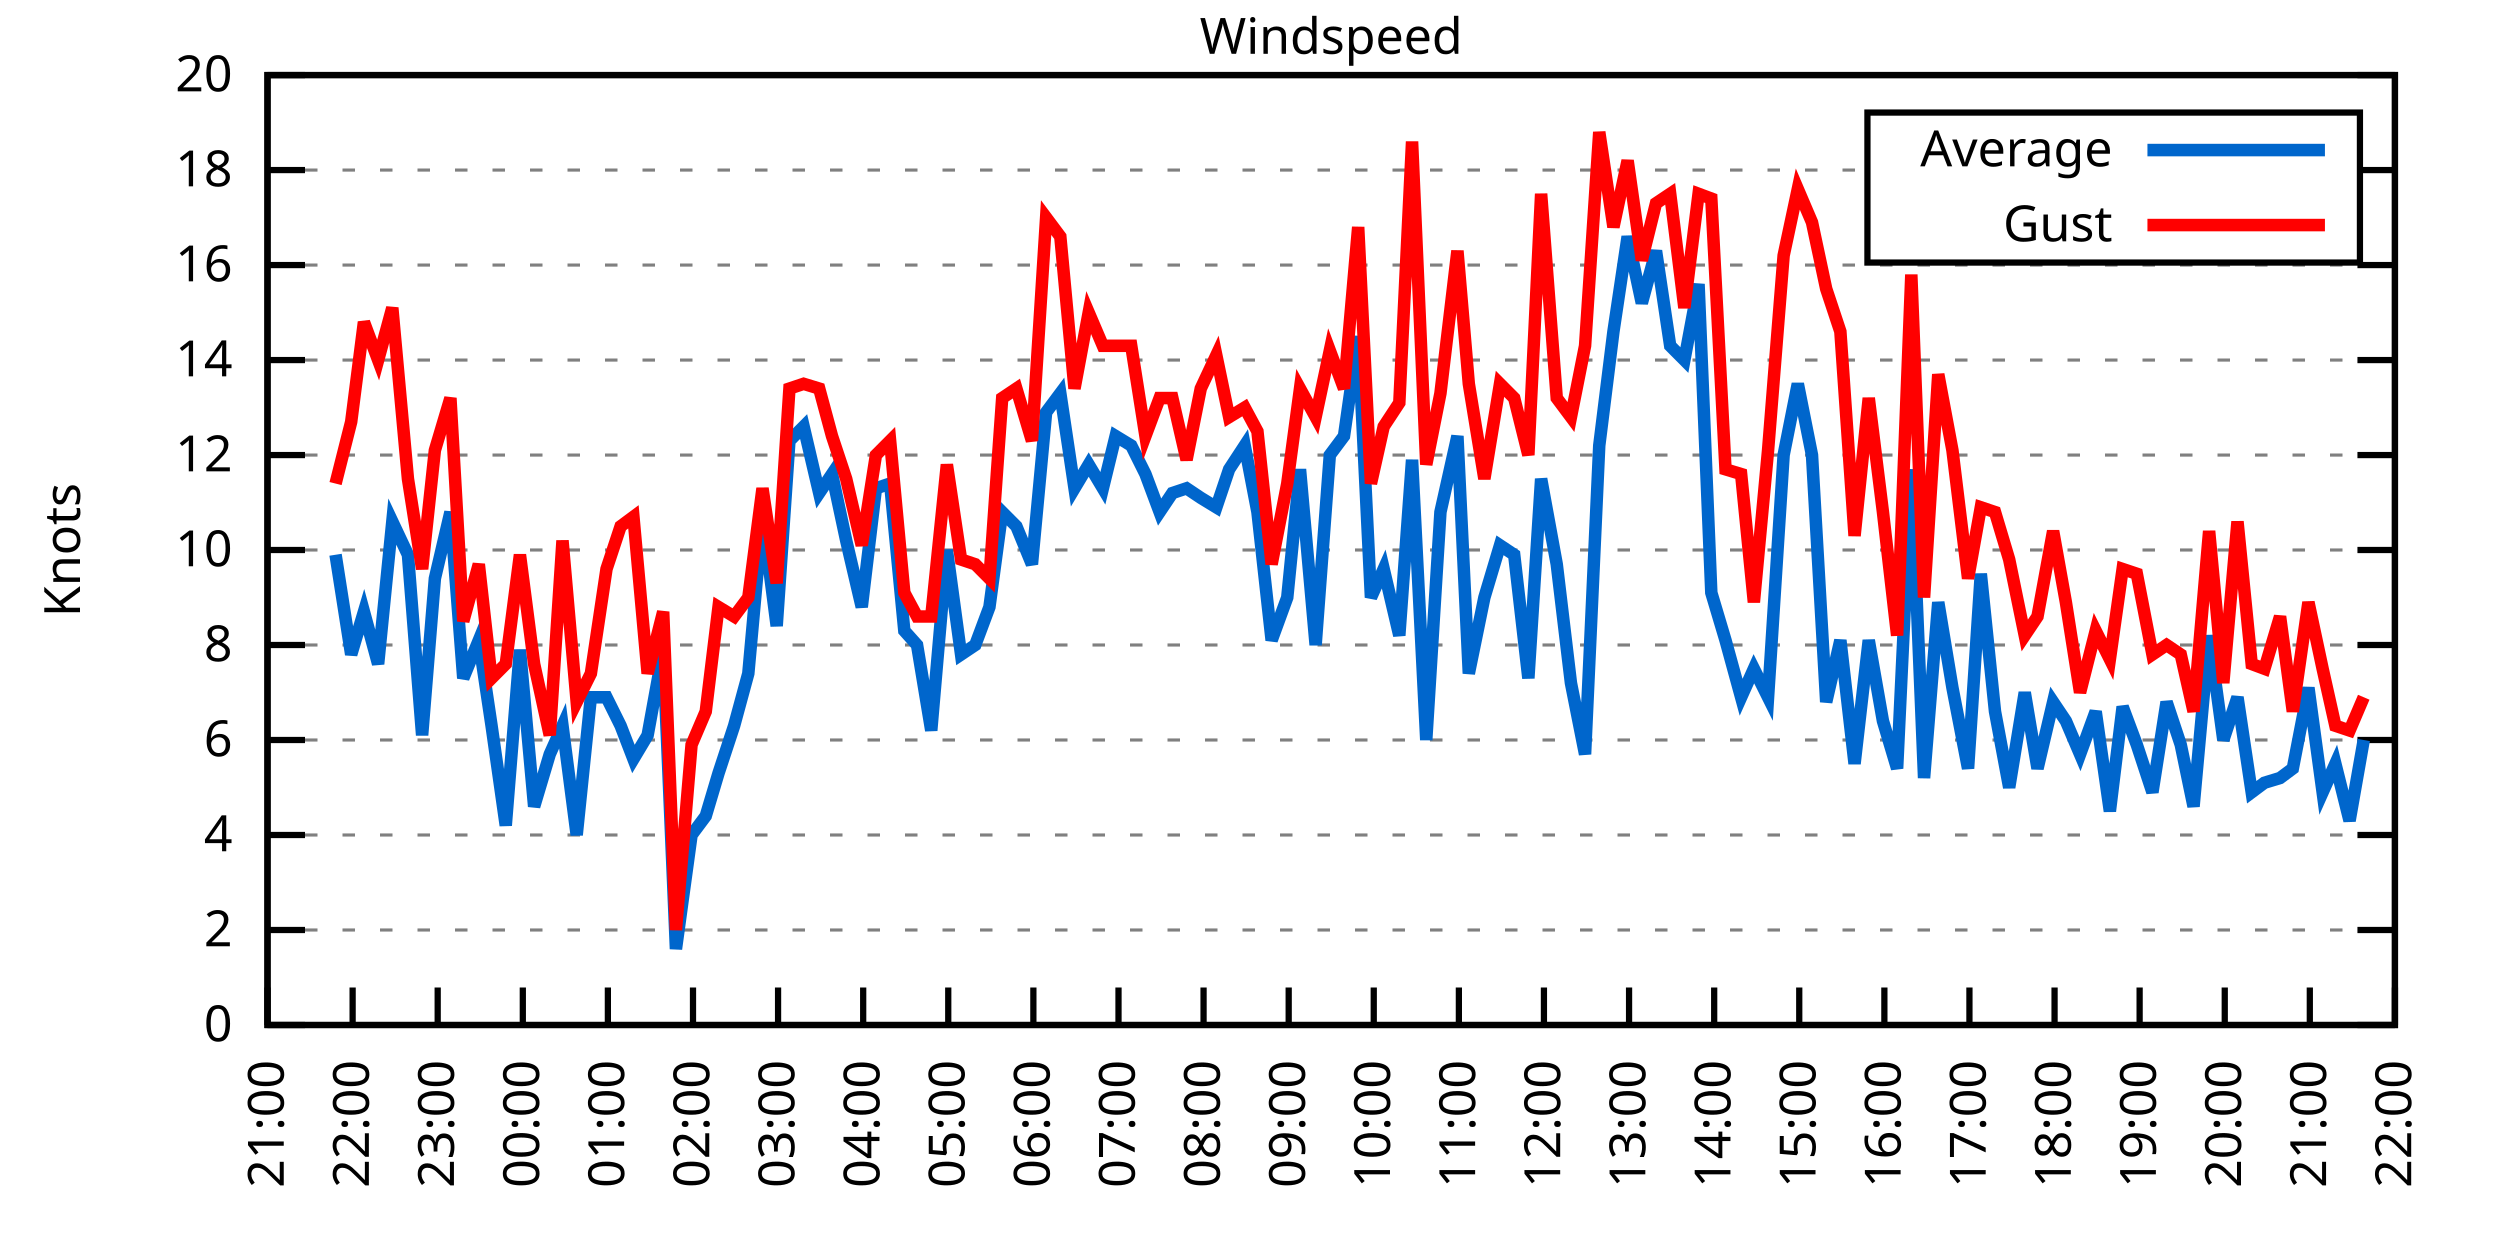
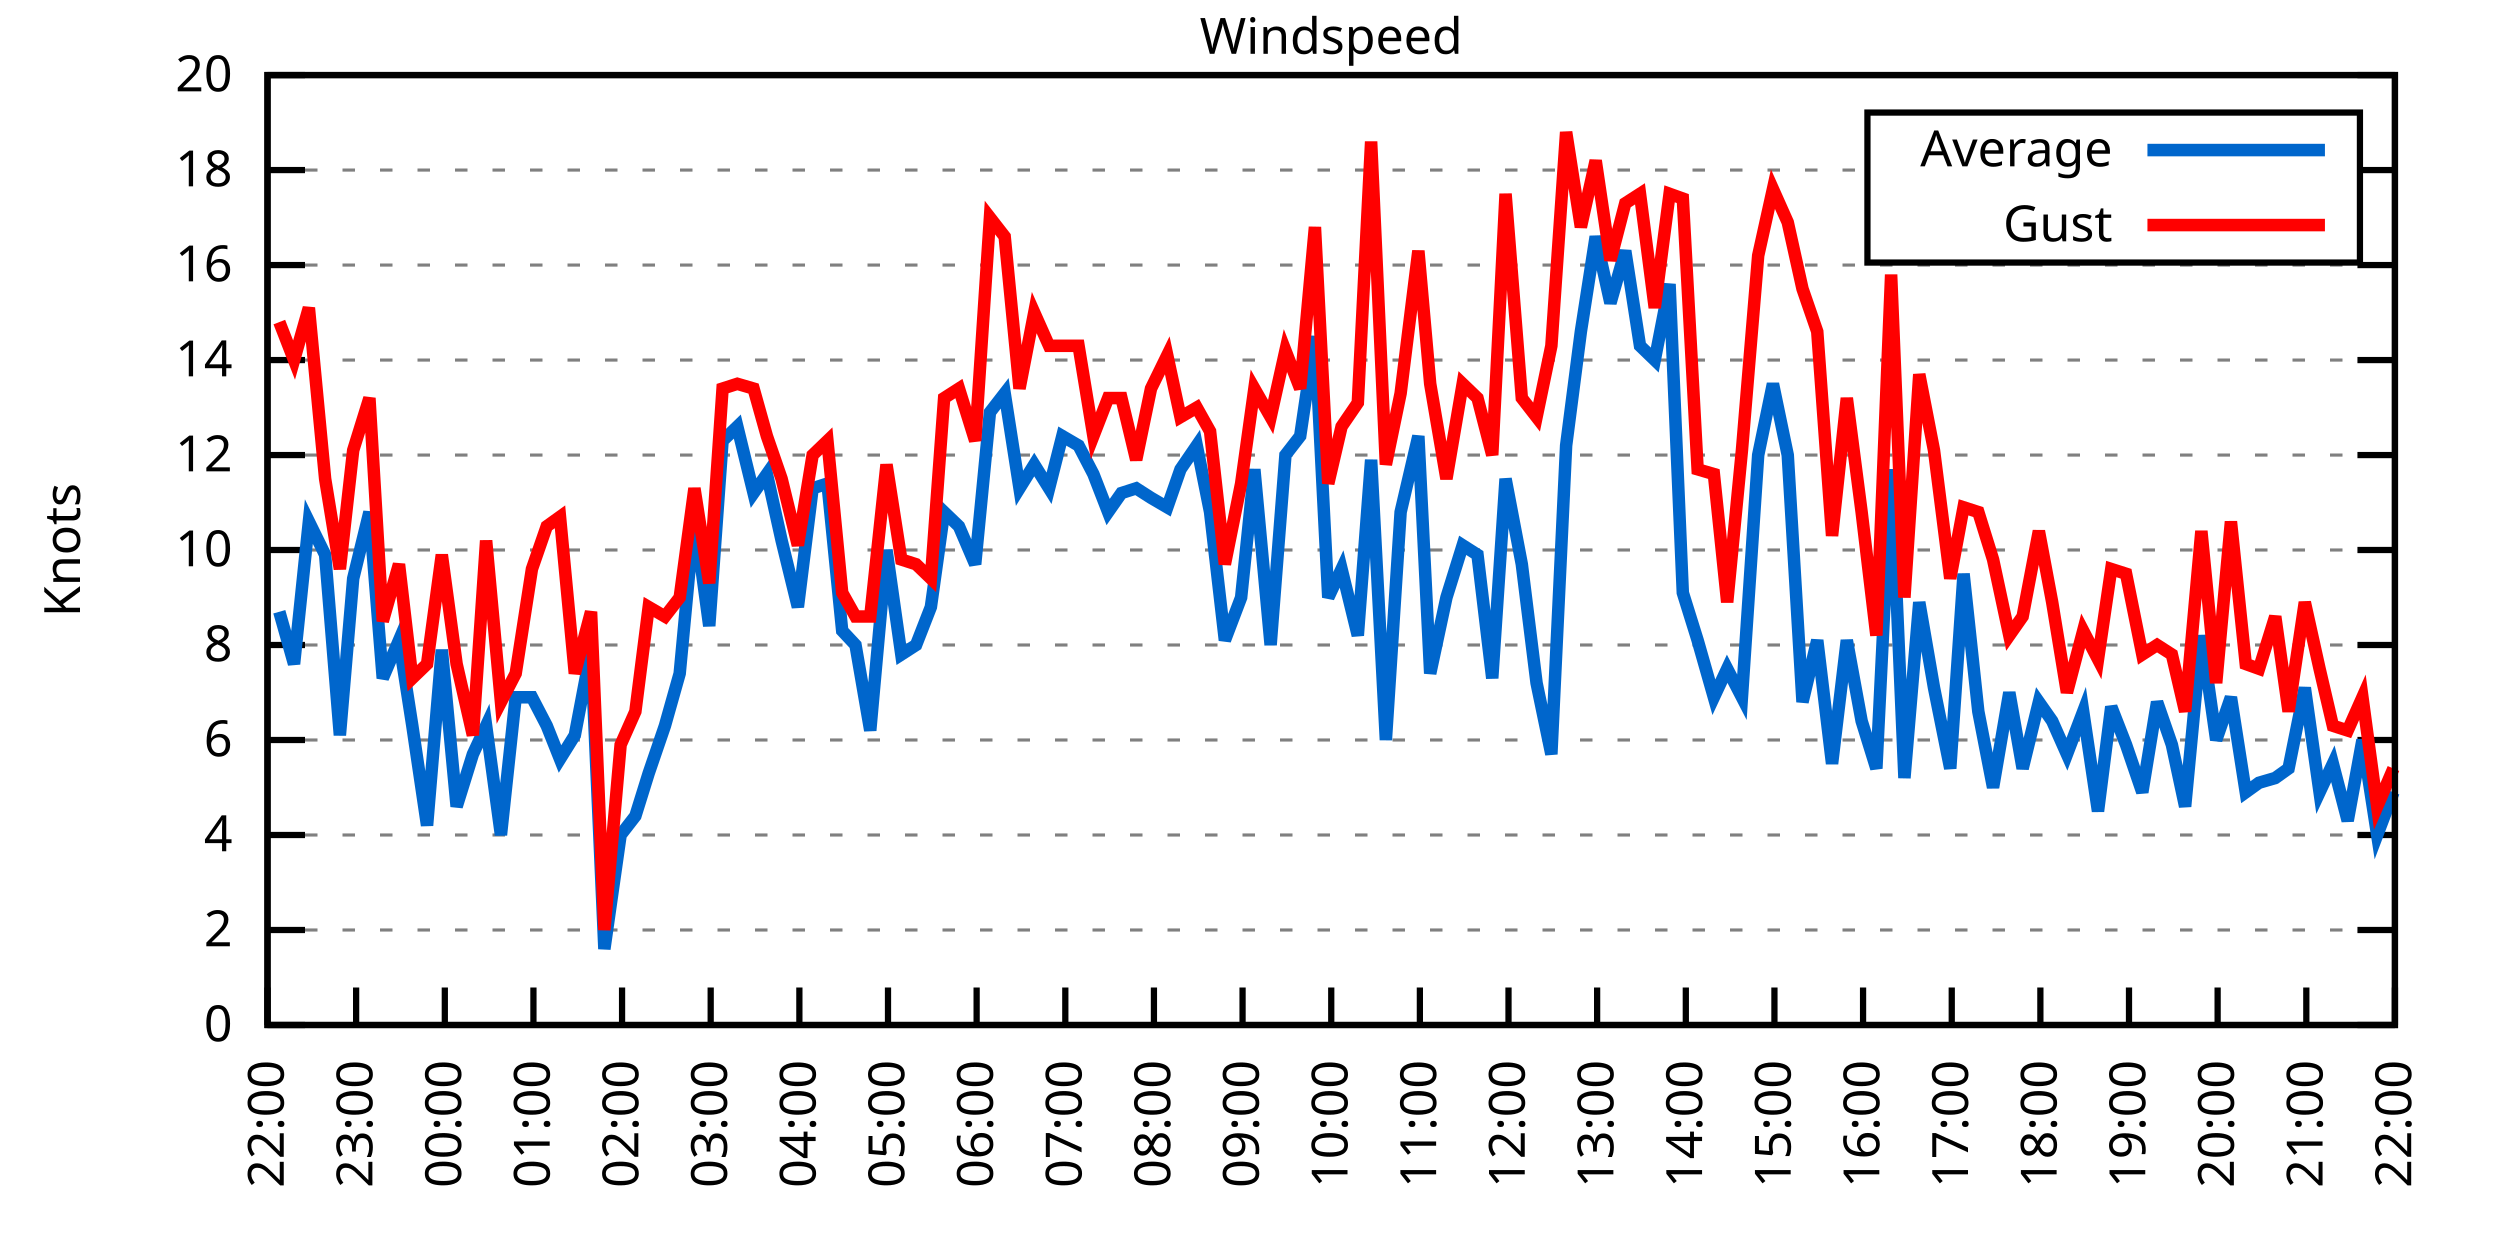
<svg xmlns="http://www.w3.org/2000/svg" xmlns:xlink="http://www.w3.org/1999/xlink" width="400" height="200" viewBox="0 0 400 200">
  <g id="gnuplot_canvas">
    <rect x="0" y="0" width="400" height="200" fill="none" />
    <defs>
      <circle id="gpDot" r="0.5" stroke-width="0.5" stroke="currentColor" />
      <path id="gpPt0" stroke-width="0.333" stroke="currentColor" d="M-1,0 h2 M0,-1 v2" />
      <path id="gpPt1" stroke-width="0.333" stroke="currentColor" d="M-1,-1 L1,1 M1,-1 L-1,1" />
      <path id="gpPt2" stroke-width="0.333" stroke="currentColor" d="M-1,0 L1,0 M0,-1 L0,1 M-1,-1 L1,1 M-1,1 L1,-1" />
      <rect id="gpPt3" stroke-width="0.333" stroke="currentColor" x="-1" y="-1" width="2" height="2" />
      <rect id="gpPt4" stroke-width="0.333" stroke="currentColor" fill="currentColor" x="-1" y="-1" width="2" height="2" />
      <circle id="gpPt5" stroke-width="0.333" stroke="currentColor" cx="0" cy="0" r="1" />
      <use xlink:href="#gpPt5" id="gpPt6" fill="currentColor" stroke="none" />
      <path id="gpPt7" stroke-width="0.333" stroke="currentColor" d="M0,-1.33 L-1.33,0.67 L1.33,0.67 z" />
      <use xlink:href="#gpPt7" id="gpPt8" fill="currentColor" stroke="none" />
      <use xlink:href="#gpPt7" id="gpPt9" stroke="currentColor" transform="rotate(180)" />
      <use xlink:href="#gpPt9" id="gpPt10" fill="currentColor" stroke="none" />
      <use xlink:href="#gpPt3" id="gpPt11" stroke="currentColor" transform="rotate(45)" />
      <use xlink:href="#gpPt11" id="gpPt12" fill="currentColor" stroke="none" />
      <path id="gpPt13" stroke-width="0.333" stroke="currentColor" d="M0,1.330 L1.265,0.411 L0.782,-1.067 L-0.782,-1.076 L-1.265,0.411 z" />
      <use xlink:href="#gpPt13" id="gpPt14" fill="currentColor" stroke="none" />
      <filter id="textbox" filterUnits="objectBoundingBox" x="0" y="0" height="1" width="1">
        <feFlood flood-color="white" flood-opacity="1" result="bgnd" />
        <feComposite in="SourceGraphic" in2="bgnd" operator="atop" />
      </filter>
      <filter id="greybox" filterUnits="objectBoundingBox" x="0" y="0" height="1" width="1">
        <feFlood flood-color="lightgrey" flood-opacity="1" result="grey" />
        <feComposite in="SourceGraphic" in2="grey" operator="atop" />
      </filter>
    </defs>
    <g fill="none" color="white" stroke="currentColor" stroke-width="1.00" stroke-linecap="butt" stroke-linejoin="miter">
</g>
    <g fill="none" color="black" stroke="currentColor" stroke-width="1.00" stroke-linecap="butt" stroke-linejoin="miter">
      <g stroke="none" shape-rendering="crispEdges">
        <polygon fill="rgb(255, 255, 255)" points="42.80,164.00 383.18,164.00 383.18,12.02 42.80,12.02 " />
      </g>
    </g>
    <g fill="none" color="black" stroke="currentColor" stroke-width="1.00" stroke-linecap="butt" stroke-linejoin="miter">
</g>
    <g fill="none" color="black" stroke="black" stroke-width="0.50" stroke-linecap="butt" stroke-linejoin="miter">
</g>
    <g fill="none" color="gray" stroke="currentColor" stroke-width="0.50" stroke-linecap="butt" stroke-linejoin="miter">
      <path stroke="gray" stroke-dasharray="2,4" class="gridline" d="M42.80,164.00 L383.19,164.00  " />
    </g>
    <g fill="none" color="gray" stroke="gray" stroke-width="1.00" stroke-linecap="butt" stroke-linejoin="miter">
</g>
    <g fill="none" color="black" stroke="currentColor" stroke-width="1.00" stroke-linecap="butt" stroke-linejoin="miter">
      <path stroke="black" d="M42.80,164.00 L48.80,164.00 M383.19,164.00 L377.19,164.00  " />
      <g transform="translate(37.20,166.60)" stroke="none" fill="black" font-family="Sans" font-size="8.00" text-anchor="end">
        <text>
          <tspan font-family="Sans"> 0</tspan>
        </text>
      </g>
    </g>
    <g fill="none" color="black" stroke="currentColor" stroke-width="1.00" stroke-linecap="butt" stroke-linejoin="miter">
</g>
    <g fill="none" color="black" stroke="black" stroke-width="0.50" stroke-linecap="butt" stroke-linejoin="miter">
</g>
    <g fill="none" color="gray" stroke="currentColor" stroke-width="0.50" stroke-linecap="butt" stroke-linejoin="miter">
      <path stroke="gray" stroke-dasharray="2,4" class="gridline" d="M42.80,148.80 L383.19,148.80  " />
    </g>
    <g fill="none" color="gray" stroke="gray" stroke-width="1.00" stroke-linecap="butt" stroke-linejoin="miter">
</g>
    <g fill="none" color="black" stroke="currentColor" stroke-width="1.00" stroke-linecap="butt" stroke-linejoin="miter">
      <path stroke="black" d="M42.80,148.80 L48.80,148.80 M383.19,148.80 L377.19,148.80  " />
      <g transform="translate(37.20,151.40)" stroke="none" fill="black" font-family="Sans" font-size="8.00" text-anchor="end">
        <text>
          <tspan font-family="Sans"> 2</tspan>
        </text>
      </g>
    </g>
    <g fill="none" color="black" stroke="currentColor" stroke-width="1.00" stroke-linecap="butt" stroke-linejoin="miter">
</g>
    <g fill="none" color="black" stroke="black" stroke-width="0.50" stroke-linecap="butt" stroke-linejoin="miter">
</g>
    <g fill="none" color="gray" stroke="currentColor" stroke-width="0.50" stroke-linecap="butt" stroke-linejoin="miter">
      <path stroke="gray" stroke-dasharray="2,4" class="gridline" d="M42.80,133.60 L383.19,133.60  " />
    </g>
    <g fill="none" color="gray" stroke="gray" stroke-width="1.00" stroke-linecap="butt" stroke-linejoin="miter">
</g>
    <g fill="none" color="black" stroke="currentColor" stroke-width="1.00" stroke-linecap="butt" stroke-linejoin="miter">
      <path stroke="black" d="M42.80,133.60 L48.80,133.60 M383.19,133.60 L377.19,133.60  " />
      <g transform="translate(37.20,136.20)" stroke="none" fill="black" font-family="Sans" font-size="8.00" text-anchor="end">
        <text>
          <tspan font-family="Sans"> 4</tspan>
        </text>
      </g>
    </g>
    <g fill="none" color="black" stroke="currentColor" stroke-width="1.00" stroke-linecap="butt" stroke-linejoin="miter">
</g>
    <g fill="none" color="black" stroke="black" stroke-width="0.50" stroke-linecap="butt" stroke-linejoin="miter">
</g>
    <g fill="none" color="gray" stroke="currentColor" stroke-width="0.50" stroke-linecap="butt" stroke-linejoin="miter">
      <path stroke="gray" stroke-dasharray="2,4" class="gridline" d="M42.80,118.40 L383.19,118.40  " />
    </g>
    <g fill="none" color="gray" stroke="gray" stroke-width="1.00" stroke-linecap="butt" stroke-linejoin="miter">
</g>
    <g fill="none" color="black" stroke="currentColor" stroke-width="1.00" stroke-linecap="butt" stroke-linejoin="miter">
      <path stroke="black" d="M42.80,118.40 L48.80,118.40 M383.19,118.40 L377.19,118.40  " />
      <g transform="translate(37.20,121.00)" stroke="none" fill="black" font-family="Sans" font-size="8.00" text-anchor="end">
        <text>
          <tspan font-family="Sans"> 6</tspan>
        </text>
      </g>
    </g>
    <g fill="none" color="black" stroke="currentColor" stroke-width="1.00" stroke-linecap="butt" stroke-linejoin="miter">
</g>
    <g fill="none" color="black" stroke="black" stroke-width="0.50" stroke-linecap="butt" stroke-linejoin="miter">
</g>
    <g fill="none" color="gray" stroke="currentColor" stroke-width="0.50" stroke-linecap="butt" stroke-linejoin="miter">
      <path stroke="gray" stroke-dasharray="2,4" class="gridline" d="M42.80,103.20 L383.19,103.20  " />
    </g>
    <g fill="none" color="gray" stroke="gray" stroke-width="1.00" stroke-linecap="butt" stroke-linejoin="miter">
</g>
    <g fill="none" color="black" stroke="currentColor" stroke-width="1.00" stroke-linecap="butt" stroke-linejoin="miter">
      <path stroke="black" d="M42.80,103.20 L48.80,103.20 M383.19,103.20 L377.19,103.20  " />
      <g transform="translate(37.20,105.80)" stroke="none" fill="black" font-family="Sans" font-size="8.00" text-anchor="end">
        <text>
          <tspan font-family="Sans"> 8</tspan>
        </text>
      </g>
    </g>
    <g fill="none" color="black" stroke="currentColor" stroke-width="1.00" stroke-linecap="butt" stroke-linejoin="miter">
</g>
    <g fill="none" color="black" stroke="black" stroke-width="0.50" stroke-linecap="butt" stroke-linejoin="miter">
</g>
    <g fill="none" color="gray" stroke="currentColor" stroke-width="0.50" stroke-linecap="butt" stroke-linejoin="miter">
      <path stroke="gray" stroke-dasharray="2,4" class="gridline" d="M42.80,88.00 L383.19,88.00  " />
    </g>
    <g fill="none" color="gray" stroke="gray" stroke-width="1.00" stroke-linecap="butt" stroke-linejoin="miter">
</g>
    <g fill="none" color="black" stroke="currentColor" stroke-width="1.00" stroke-linecap="butt" stroke-linejoin="miter">
      <path stroke="black" d="M42.80,88.00 L48.80,88.00 M383.19,88.00 L377.19,88.00  " />
      <g transform="translate(37.20,90.60)" stroke="none" fill="black" font-family="Sans" font-size="8.00" text-anchor="end">
        <text>
          <tspan font-family="Sans"> 10</tspan>
        </text>
      </g>
    </g>
    <g fill="none" color="black" stroke="currentColor" stroke-width="1.00" stroke-linecap="butt" stroke-linejoin="miter">
</g>
    <g fill="none" color="black" stroke="black" stroke-width="0.50" stroke-linecap="butt" stroke-linejoin="miter">
</g>
    <g fill="none" color="gray" stroke="currentColor" stroke-width="0.50" stroke-linecap="butt" stroke-linejoin="miter">
      <path stroke="gray" stroke-dasharray="2,4" class="gridline" d="M42.80,72.81 L383.19,72.81  " />
    </g>
    <g fill="none" color="gray" stroke="gray" stroke-width="1.00" stroke-linecap="butt" stroke-linejoin="miter">
</g>
    <g fill="none" color="black" stroke="currentColor" stroke-width="1.00" stroke-linecap="butt" stroke-linejoin="miter">
      <path stroke="black" d="M42.80,72.81 L48.80,72.81 M383.19,72.81 L377.19,72.81  " />
      <g transform="translate(37.20,75.41)" stroke="none" fill="black" font-family="Sans" font-size="8.00" text-anchor="end">
        <text>
          <tspan font-family="Sans"> 12</tspan>
        </text>
      </g>
    </g>
    <g fill="none" color="black" stroke="currentColor" stroke-width="1.00" stroke-linecap="butt" stroke-linejoin="miter">
</g>
    <g fill="none" color="black" stroke="black" stroke-width="0.50" stroke-linecap="butt" stroke-linejoin="miter">
</g>
    <g fill="none" color="gray" stroke="currentColor" stroke-width="0.50" stroke-linecap="butt" stroke-linejoin="miter">
      <path stroke="gray" stroke-dasharray="2,4" class="gridline" d="M42.80,57.61 L383.19,57.61  " />
    </g>
    <g fill="none" color="gray" stroke="gray" stroke-width="1.00" stroke-linecap="butt" stroke-linejoin="miter">
</g>
    <g fill="none" color="black" stroke="currentColor" stroke-width="1.00" stroke-linecap="butt" stroke-linejoin="miter">
      <path stroke="black" d="M42.80,57.61 L48.80,57.61 M383.19,57.61 L377.19,57.61  " />
      <g transform="translate(37.20,60.21)" stroke="none" fill="black" font-family="Sans" font-size="8.00" text-anchor="end">
        <text>
          <tspan font-family="Sans"> 14</tspan>
        </text>
      </g>
    </g>
    <g fill="none" color="black" stroke="currentColor" stroke-width="1.00" stroke-linecap="butt" stroke-linejoin="miter">
</g>
    <g fill="none" color="black" stroke="black" stroke-width="0.50" stroke-linecap="butt" stroke-linejoin="miter">
</g>
    <g fill="none" color="gray" stroke="currentColor" stroke-width="0.50" stroke-linecap="butt" stroke-linejoin="miter">
      <path stroke="gray" stroke-dasharray="2,4" class="gridline" d="M42.80,42.41 L383.19,42.41  " />
    </g>
    <g fill="none" color="gray" stroke="gray" stroke-width="1.00" stroke-linecap="butt" stroke-linejoin="miter">
</g>
    <g fill="none" color="black" stroke="currentColor" stroke-width="1.00" stroke-linecap="butt" stroke-linejoin="miter">
      <path stroke="black" d="M42.80,42.41 L48.80,42.41 M383.19,42.41 L377.19,42.41  " />
      <g transform="translate(37.20,45.01)" stroke="none" fill="black" font-family="Sans" font-size="8.00" text-anchor="end">
        <text>
          <tspan font-family="Sans"> 16</tspan>
        </text>
      </g>
    </g>
    <g fill="none" color="black" stroke="currentColor" stroke-width="1.00" stroke-linecap="butt" stroke-linejoin="miter">
</g>
    <g fill="none" color="black" stroke="black" stroke-width="0.50" stroke-linecap="butt" stroke-linejoin="miter">
</g>
    <g fill="none" color="gray" stroke="currentColor" stroke-width="0.50" stroke-linecap="butt" stroke-linejoin="miter">
      <path stroke="gray" stroke-dasharray="2,4" class="gridline" d="M42.80,27.21 L298.79,27.21 M377.59,27.21 L383.19,27.21  " />
    </g>
    <g fill="none" color="gray" stroke="gray" stroke-width="1.00" stroke-linecap="butt" stroke-linejoin="miter">
</g>
    <g fill="none" color="black" stroke="currentColor" stroke-width="1.00" stroke-linecap="butt" stroke-linejoin="miter">
      <path stroke="black" d="M42.80,27.21 L48.80,27.21 M383.19,27.21 L377.19,27.21  " />
      <g transform="translate(37.20,29.81)" stroke="none" fill="black" font-family="Sans" font-size="8.00" text-anchor="end">
        <text>
          <tspan font-family="Sans"> 18</tspan>
        </text>
      </g>
    </g>
    <g fill="none" color="black" stroke="currentColor" stroke-width="1.00" stroke-linecap="butt" stroke-linejoin="miter">
</g>
    <g fill="none" color="black" stroke="black" stroke-width="0.50" stroke-linecap="butt" stroke-linejoin="miter">
</g>
    <g fill="none" color="gray" stroke="currentColor" stroke-width="0.50" stroke-linecap="butt" stroke-linejoin="miter">
      <path stroke="gray" stroke-dasharray="2,4" class="gridline" d="M42.80,12.01 L383.19,12.01  " />
    </g>
    <g fill="none" color="gray" stroke="gray" stroke-width="1.00" stroke-linecap="butt" stroke-linejoin="miter">
</g>
    <g fill="none" color="black" stroke="currentColor" stroke-width="1.00" stroke-linecap="butt" stroke-linejoin="miter">
      <path stroke="black" d="M42.80,12.01 L48.80,12.01 M383.19,12.01 L377.19,12.01  " />
      <g transform="translate(37.20,14.61)" stroke="none" fill="black" font-family="Sans" font-size="8.00" text-anchor="end">
        <text>
          <tspan font-family="Sans"> 20</tspan>
        </text>
      </g>
    </g>
    <g fill="none" color="black" stroke="currentColor" stroke-width="1.00" stroke-linecap="butt" stroke-linejoin="miter">
      <path stroke="black" d="M42.80,164.00 L42.80,158.00  " />
      <g transform="translate(45.40,169.60) rotate(270.00)" stroke="none" fill="black" font-family="Sans" font-size="8.00" text-anchor="end">
        <text>
-           <tspan font-family="Sans">21:00</tspan>
-         </text>
-       </g>
-     </g>
-     <g fill="none" color="black" stroke="currentColor" stroke-width="1.00" stroke-linecap="butt" stroke-linejoin="miter">
-       <path stroke="black" d="M56.42,164.00 L56.42,158.00  " />
-       <g transform="translate(59.02,169.60) rotate(270.00)" stroke="none" fill="black" font-family="Sans" font-size="8.00" text-anchor="end">
-         <text>
          <tspan font-family="Sans">22:00</tspan>
        </text>
      </g>
    </g>
    <g fill="none" color="black" stroke="currentColor" stroke-width="1.00" stroke-linecap="butt" stroke-linejoin="miter">
-       <path stroke="black" d="M70.03,164.00 L70.03,158.00  " />
-       <g transform="translate(72.63,169.60) rotate(270.00)" stroke="none" fill="black" font-family="Sans" font-size="8.00" text-anchor="end">
+       <path stroke="black" d="M56.98,164.00 L56.98,158.00  " />
+       <g transform="translate(59.58,169.60) rotate(270.00)" stroke="none" fill="black" font-family="Sans" font-size="8.00" text-anchor="end">
        <text>
          <tspan font-family="Sans">23:00</tspan>
        </text>
      </g>
    </g>
    <g fill="none" color="black" stroke="currentColor" stroke-width="1.00" stroke-linecap="butt" stroke-linejoin="miter">
-       <path stroke="black" d="M83.65,164.00 L83.65,158.00  " />
-       <g transform="translate(86.25,169.60) rotate(270.00)" stroke="none" fill="black" font-family="Sans" font-size="8.00" text-anchor="end">
+       <path stroke="black" d="M71.17,164.00 L71.17,158.00  " />
+       <g transform="translate(73.77,169.60) rotate(270.00)" stroke="none" fill="black" font-family="Sans" font-size="8.00" text-anchor="end">
        <text>
          <tspan font-family="Sans">00:00</tspan>
        </text>
      </g>
    </g>
    <g fill="none" color="black" stroke="currentColor" stroke-width="1.00" stroke-linecap="butt" stroke-linejoin="miter">
-       <path stroke="black" d="M97.26,164.00 L97.26,158.00  " />
-       <g transform="translate(99.86,169.60) rotate(270.00)" stroke="none" fill="black" font-family="Sans" font-size="8.00" text-anchor="end">
+       <path stroke="black" d="M85.35,164.00 L85.35,158.00  " />
+       <g transform="translate(87.95,169.60) rotate(270.00)" stroke="none" fill="black" font-family="Sans" font-size="8.00" text-anchor="end">
        <text>
          <tspan font-family="Sans">01:00</tspan>
        </text>
      </g>
    </g>
    <g fill="none" color="black" stroke="currentColor" stroke-width="1.00" stroke-linecap="butt" stroke-linejoin="miter">
-       <path stroke="black" d="M110.88,164.00 L110.88,158.00  " />
-       <g transform="translate(113.48,169.60) rotate(270.00)" stroke="none" fill="black" font-family="Sans" font-size="8.00" text-anchor="end">
+       <path stroke="black" d="M99.53,164.00 L99.53,158.00  " />
+       <g transform="translate(102.13,169.60) rotate(270.00)" stroke="none" fill="black" font-family="Sans" font-size="8.00" text-anchor="end">
        <text>
          <tspan font-family="Sans">02:00</tspan>
        </text>
      </g>
    </g>
    <g fill="none" color="black" stroke="currentColor" stroke-width="1.00" stroke-linecap="butt" stroke-linejoin="miter">
-       <path stroke="black" d="M124.49,164.00 L124.49,158.00  " />
-       <g transform="translate(127.09,169.60) rotate(270.00)" stroke="none" fill="black" font-family="Sans" font-size="8.00" text-anchor="end">
+       <path stroke="black" d="M113.71,164.00 L113.71,158.00  " />
+       <g transform="translate(116.31,169.60) rotate(270.00)" stroke="none" fill="black" font-family="Sans" font-size="8.00" text-anchor="end">
        <text>
          <tspan font-family="Sans">03:00</tspan>
        </text>
      </g>
    </g>
    <g fill="none" color="black" stroke="currentColor" stroke-width="1.00" stroke-linecap="butt" stroke-linejoin="miter">
-       <path stroke="black" d="M138.11,164.00 L138.11,158.00  " />
-       <g transform="translate(140.71,169.60) rotate(270.00)" stroke="none" fill="black" font-family="Sans" font-size="8.00" text-anchor="end">
+       <path stroke="black" d="M127.90,164.00 L127.90,158.00  " />
+       <g transform="translate(130.50,169.60) rotate(270.00)" stroke="none" fill="black" font-family="Sans" font-size="8.00" text-anchor="end">
        <text>
          <tspan font-family="Sans">04:00</tspan>
        </text>
      </g>
    </g>
    <g fill="none" color="black" stroke="currentColor" stroke-width="1.00" stroke-linecap="butt" stroke-linejoin="miter">
-       <path stroke="black" d="M151.72,164.00 L151.72,158.00  " />
-       <g transform="translate(154.32,169.60) rotate(270.00)" stroke="none" fill="black" font-family="Sans" font-size="8.00" text-anchor="end">
+       <path stroke="black" d="M142.08,164.00 L142.08,158.00  " />
+       <g transform="translate(144.68,169.60) rotate(270.00)" stroke="none" fill="black" font-family="Sans" font-size="8.00" text-anchor="end">
        <text>
          <tspan font-family="Sans">05:00</tspan>
        </text>
      </g>
    </g>
    <g fill="none" color="black" stroke="currentColor" stroke-width="1.00" stroke-linecap="butt" stroke-linejoin="miter">
-       <path stroke="black" d="M165.34,164.00 L165.34,158.00  " />
-       <g transform="translate(167.94,169.60) rotate(270.00)" stroke="none" fill="black" font-family="Sans" font-size="8.00" text-anchor="end">
+       <path stroke="black" d="M156.26,164.00 L156.26,158.00  " />
+       <g transform="translate(158.86,169.60) rotate(270.00)" stroke="none" fill="black" font-family="Sans" font-size="8.00" text-anchor="end">
        <text>
          <tspan font-family="Sans">06:00</tspan>
        </text>
      </g>
    </g>
    <g fill="none" color="black" stroke="currentColor" stroke-width="1.00" stroke-linecap="butt" stroke-linejoin="miter">
-       <path stroke="black" d="M178.96,164.00 L178.96,158.00  " />
-       <g transform="translate(181.56,169.60) rotate(270.00)" stroke="none" fill="black" font-family="Sans" font-size="8.00" text-anchor="end">
+       <path stroke="black" d="M170.45,164.00 L170.45,158.00  " />
+       <g transform="translate(173.05,169.60) rotate(270.00)" stroke="none" fill="black" font-family="Sans" font-size="8.00" text-anchor="end">
        <text>
          <tspan font-family="Sans">07:00</tspan>
        </text>
      </g>
    </g>
    <g fill="none" color="black" stroke="currentColor" stroke-width="1.00" stroke-linecap="butt" stroke-linejoin="miter">
-       <path stroke="black" d="M192.57,164.00 L192.57,158.00  " />
-       <g transform="translate(195.17,169.60) rotate(270.00)" stroke="none" fill="black" font-family="Sans" font-size="8.00" text-anchor="end">
+       <path stroke="black" d="M184.63,164.00 L184.63,158.00  " />
+       <g transform="translate(187.23,169.60) rotate(270.00)" stroke="none" fill="black" font-family="Sans" font-size="8.00" text-anchor="end">
        <text>
          <tspan font-family="Sans">08:00</tspan>
        </text>
      </g>
    </g>
    <g fill="none" color="black" stroke="currentColor" stroke-width="1.00" stroke-linecap="butt" stroke-linejoin="miter">
-       <path stroke="black" d="M206.19,164.00 L206.19,158.00  " />
-       <g transform="translate(208.79,169.60) rotate(270.00)" stroke="none" fill="black" font-family="Sans" font-size="8.00" text-anchor="end">
+       <path stroke="black" d="M198.81,164.00 L198.81,158.00  " />
+       <g transform="translate(201.41,169.60) rotate(270.00)" stroke="none" fill="black" font-family="Sans" font-size="8.00" text-anchor="end">
        <text>
          <tspan font-family="Sans">09:00</tspan>
        </text>
      </g>
    </g>
    <g fill="none" color="black" stroke="currentColor" stroke-width="1.00" stroke-linecap="butt" stroke-linejoin="miter">
-       <path stroke="black" d="M219.80,164.00 L219.80,158.00  " />
-       <g transform="translate(222.40,169.60) rotate(270.00)" stroke="none" fill="black" font-family="Sans" font-size="8.00" text-anchor="end">
+       <path stroke="black" d="M213.00,164.00 L213.00,158.00  " />
+       <g transform="translate(215.60,169.60) rotate(270.00)" stroke="none" fill="black" font-family="Sans" font-size="8.00" text-anchor="end">
        <text>
          <tspan font-family="Sans">10:00</tspan>
        </text>
      </g>
    </g>
    <g fill="none" color="black" stroke="currentColor" stroke-width="1.00" stroke-linecap="butt" stroke-linejoin="miter">
-       <path stroke="black" d="M233.42,164.00 L233.42,158.00  " />
-       <g transform="translate(236.02,169.60) rotate(270.00)" stroke="none" fill="black" font-family="Sans" font-size="8.00" text-anchor="end">
+       <path stroke="black" d="M227.18,164.00 L227.18,158.00  " />
+       <g transform="translate(229.78,169.60) rotate(270.00)" stroke="none" fill="black" font-family="Sans" font-size="8.00" text-anchor="end">
        <text>
          <tspan font-family="Sans">11:00</tspan>
        </text>
      </g>
    </g>
    <g fill="none" color="black" stroke="currentColor" stroke-width="1.00" stroke-linecap="butt" stroke-linejoin="miter">
-       <path stroke="black" d="M247.03,164.00 L247.03,158.00  " />
-       <g transform="translate(249.63,169.60) rotate(270.00)" stroke="none" fill="black" font-family="Sans" font-size="8.00" text-anchor="end">
+       <path stroke="black" d="M241.36,164.00 L241.36,158.00  " />
+       <g transform="translate(243.96,169.60) rotate(270.00)" stroke="none" fill="black" font-family="Sans" font-size="8.00" text-anchor="end">
        <text>
          <tspan font-family="Sans">12:00</tspan>
        </text>
      </g>
    </g>
    <g fill="none" color="black" stroke="currentColor" stroke-width="1.00" stroke-linecap="butt" stroke-linejoin="miter">
-       <path stroke="black" d="M260.65,164.00 L260.65,158.00  " />
-       <g transform="translate(263.25,169.60) rotate(270.00)" stroke="none" fill="black" font-family="Sans" font-size="8.00" text-anchor="end">
+       <path stroke="black" d="M255.54,164.00 L255.54,158.00  " />
+       <g transform="translate(258.14,169.60) rotate(270.00)" stroke="none" fill="black" font-family="Sans" font-size="8.00" text-anchor="end">
        <text>
          <tspan font-family="Sans">13:00</tspan>
        </text>
      </g>
    </g>
    <g fill="none" color="black" stroke="currentColor" stroke-width="1.00" stroke-linecap="butt" stroke-linejoin="miter">
-       <path stroke="black" d="M274.27,164.00 L274.27,158.00  " />
-       <g transform="translate(276.87,169.60) rotate(270.00)" stroke="none" fill="black" font-family="Sans" font-size="8.00" text-anchor="end">
+       <path stroke="black" d="M269.73,164.00 L269.73,158.00  " />
+       <g transform="translate(272.33,169.60) rotate(270.00)" stroke="none" fill="black" font-family="Sans" font-size="8.00" text-anchor="end">
        <text>
          <tspan font-family="Sans">14:00</tspan>
        </text>
      </g>
    </g>
    <g fill="none" color="black" stroke="currentColor" stroke-width="1.00" stroke-linecap="butt" stroke-linejoin="miter">
-       <path stroke="black" d="M287.88,164.00 L287.88,158.00  " />
-       <g transform="translate(290.48,169.60) rotate(270.00)" stroke="none" fill="black" font-family="Sans" font-size="8.00" text-anchor="end">
+       <path stroke="black" d="M283.91,164.00 L283.91,158.00  " />
+       <g transform="translate(286.51,169.60) rotate(270.00)" stroke="none" fill="black" font-family="Sans" font-size="8.00" text-anchor="end">
        <text>
          <tspan font-family="Sans">15:00</tspan>
        </text>
      </g>
    </g>
    <g fill="none" color="black" stroke="currentColor" stroke-width="1.00" stroke-linecap="butt" stroke-linejoin="miter">
-       <path stroke="black" d="M301.50,164.00 L301.50,158.00  " />
-       <g transform="translate(304.10,169.60) rotate(270.00)" stroke="none" fill="black" font-family="Sans" font-size="8.00" text-anchor="end">
+       <path stroke="black" d="M298.09,164.00 L298.09,158.00  " />
+       <g transform="translate(300.69,169.60) rotate(270.00)" stroke="none" fill="black" font-family="Sans" font-size="8.00" text-anchor="end">
        <text>
          <tspan font-family="Sans">16:00</tspan>
        </text>
      </g>
    </g>
    <g fill="none" color="black" stroke="currentColor" stroke-width="1.00" stroke-linecap="butt" stroke-linejoin="miter">
-       <path stroke="black" d="M315.11,164.00 L315.11,158.00  " />
-       <g transform="translate(317.71,169.60) rotate(270.00)" stroke="none" fill="black" font-family="Sans" font-size="8.00" text-anchor="end">
+       <path stroke="black" d="M312.28,164.00 L312.28,158.00  " />
+       <g transform="translate(314.88,169.60) rotate(270.00)" stroke="none" fill="black" font-family="Sans" font-size="8.00" text-anchor="end">
        <text>
          <tspan font-family="Sans">17:00</tspan>
        </text>
      </g>
    </g>
    <g fill="none" color="black" stroke="currentColor" stroke-width="1.00" stroke-linecap="butt" stroke-linejoin="miter">
-       <path stroke="black" d="M328.73,164.00 L328.73,158.00  " />
-       <g transform="translate(331.33,169.60) rotate(270.00)" stroke="none" fill="black" font-family="Sans" font-size="8.00" text-anchor="end">
+       <path stroke="black" d="M326.46,164.00 L326.46,158.00  " />
+       <g transform="translate(329.06,169.60) rotate(270.00)" stroke="none" fill="black" font-family="Sans" font-size="8.00" text-anchor="end">
        <text>
          <tspan font-family="Sans">18:00</tspan>
        </text>
      </g>
    </g>
    <g fill="none" color="black" stroke="currentColor" stroke-width="1.00" stroke-linecap="butt" stroke-linejoin="miter">
-       <path stroke="black" d="M342.34,164.00 L342.34,158.00  " />
-       <g transform="translate(344.94,169.60) rotate(270.00)" stroke="none" fill="black" font-family="Sans" font-size="8.00" text-anchor="end">
+       <path stroke="black" d="M340.64,164.00 L340.64,158.00  " />
+       <g transform="translate(343.24,169.60) rotate(270.00)" stroke="none" fill="black" font-family="Sans" font-size="8.00" text-anchor="end">
        <text>
          <tspan font-family="Sans">19:00</tspan>
        </text>
      </g>
    </g>
    <g fill="none" color="black" stroke="currentColor" stroke-width="1.00" stroke-linecap="butt" stroke-linejoin="miter">
-       <path stroke="black" d="M355.96,164.00 L355.96,158.00  " />
-       <g transform="translate(358.56,169.60) rotate(270.00)" stroke="none" fill="black" font-family="Sans" font-size="8.00" text-anchor="end">
+       <path stroke="black" d="M354.82,164.00 L354.82,158.00  " />
+       <g transform="translate(357.42,169.60) rotate(270.00)" stroke="none" fill="black" font-family="Sans" font-size="8.00" text-anchor="end">
        <text>
          <tspan font-family="Sans">20:00</tspan>
        </text>
      </g>
    </g>
    <g fill="none" color="black" stroke="currentColor" stroke-width="1.00" stroke-linecap="butt" stroke-linejoin="miter">
-       <path stroke="black" d="M369.57,164.00 L369.57,158.00  " />
-       <g transform="translate(372.17,169.60) rotate(270.00)" stroke="none" fill="black" font-family="Sans" font-size="8.00" text-anchor="end">
+       <path stroke="black" d="M369.01,164.00 L369.01,158.00  " />
+       <g transform="translate(371.61,169.60) rotate(270.00)" stroke="none" fill="black" font-family="Sans" font-size="8.00" text-anchor="end">
        <text>
          <tspan font-family="Sans">21:00</tspan>
        </text>
      </g>
    </g>
    <g fill="none" color="black" stroke="currentColor" stroke-width="1.00" stroke-linecap="butt" stroke-linejoin="miter">
      <path stroke="black" d="M383.19,164.00 L383.19,158.00  " />
      <g transform="translate(385.79,169.60) rotate(270.00)" stroke="none" fill="black" font-family="Sans" font-size="8.00" text-anchor="end">
        <text>
          <tspan font-family="Sans">22:00</tspan>
        </text>
      </g>
    </g>
    <g fill="none" color="black" stroke="currentColor" stroke-width="1.00" stroke-linecap="butt" stroke-linejoin="miter">
</g>
    <g fill="none" color="black" stroke="currentColor" stroke-width="1.00" stroke-linecap="butt" stroke-linejoin="miter">
      <path stroke="black" d="M42.80,12.01 L42.80,164.00 L383.19,164.00 L383.19,12.01 L42.80,12.01 Z  " />
    </g>
    <g fill="none" color="black" stroke="currentColor" stroke-width="1.00" stroke-linecap="butt" stroke-linejoin="miter">
</g>
    <g fill="none" color="black" stroke="currentColor" stroke-width="1.00" stroke-linecap="butt" stroke-linejoin="miter">
      <path stroke="black" d="M298.79,42.01 L298.79,18.01 L377.59,18.01 L377.59,42.01 L298.79,42.01 Z  " />
    </g>
    <g id="Windspeed_plot_1">
      <g fill="none" color="white" stroke="black" stroke-width="2.00" stroke-linecap="butt" stroke-linejoin="miter">
</g>
      <g fill="none" color="black" stroke="currentColor" stroke-width="2.00" stroke-linecap="butt" stroke-linejoin="miter">
        <g transform="translate(337.99,26.61)" stroke="none" fill="black" font-family="Sans" font-size="8.00" text-anchor="end">
          <text>
            <tspan font-family="Sans">Average</tspan>
          </text>
        </g>
      </g>
      <g fill="none" color="black" stroke="currentColor" stroke-width="2.00" stroke-linecap="butt" stroke-linejoin="miter">
-         <path stroke="rgb(  0, 102, 204)" d="M343.59,24.01 L371.99,24.01 M53.69,88.76 L56.19,104.72 L58.23,97.88 L60.50,106.24 L62.77,83.45 L65.27,88.76   L67.54,117.64 L69.58,92.56 L72.07,81.93 L74.12,108.52 L76.61,102.44 L78.65,116.12 L80.92,132.08 L83.19,103.96   L85.46,129.04 L87.96,120.68 L90.00,116.12 L92.27,133.60 L94.54,111.56 L97.04,111.56 L99.30,116.12 L101.35,121.44   L103.62,117.64 L106.11,103.96 L108.15,151.84 L110.65,133.60 L112.92,130.56 L114.96,123.72 L117.46,116.12 L119.73,107.76   L122.00,82.69 L124.27,100.16 L126.31,70.53 L128.58,68.25 L131.07,78.89 L133.12,75.85 L135.39,86.49 L137.88,97.12   L140.15,78.13 L142.42,77.37 L144.69,100.92 L146.73,103.20 L149.00,116.88 L151.50,88.00 L153.77,104.72 L156.04,103.20   L158.31,97.12 L160.35,81.93 L162.62,84.21 L165.11,90.28 L167.38,65.97 L169.65,62.93 L171.92,78.13 L174.19,74.33   L176.46,78.13 L178.50,69.77 L181.00,71.29 L183.27,75.85 L185.54,81.93 L187.58,78.89 L189.85,78.13 L192.12,79.65   L194.61,81.17 L196.66,75.09 L199.15,71.29 L201.19,81.93 L203.46,102.44 L205.96,95.60 L208.00,75.09 L210.50,103.20   L212.77,72.81 L215.04,69.77 L217.31,53.81 L219.35,95.60 L221.39,91.04 L223.89,101.68 L225.93,73.57 L228.20,118.40   L230.47,81.93 L233.19,69.77 L235.01,107.76 L237.50,95.60 L240.00,87.25 L242.27,88.76 L244.54,108.52 L246.58,76.61   L249.08,90.28 L251.35,109.28 L253.61,120.68 L255.88,71.29 L258.15,53.05 L260.42,37.85 L262.69,48.49 L264.96,40.13   L267.23,55.33 L269.50,57.61 L271.77,45.45 L273.81,94.84 L276.08,102.44 L278.58,111.56 L280.62,107.00 L282.89,111.56   L285.38,72.81 L287.65,61.41 L289.92,72.81 L292.19,112.32 L294.46,102.44 L296.73,122.20 L299.00,102.44 L301.27,115.36   L303.54,122.96 L305.81,75.09 L307.85,124.48 L310.12,96.36 L312.39,110.04 L314.89,122.96 L316.93,91.80 L319.20,113.84   L321.47,126.00 L323.96,110.80 L326.00,122.96 L328.50,112.32 L330.54,115.36 L332.81,120.68 L335.31,113.84 L337.58,129.80   L339.62,113.08 L341.89,119.16 L344.39,126.76 L346.65,112.32 L348.92,119.16 L350.97,129.04 L353.46,101.68 L355.73,118.40   L358.00,111.56 L360.27,126.76 L362.31,125.24 L364.81,124.48 L366.85,122.96 L369.35,110.04 L371.62,126.76 L373.66,122.20   L375.93,131.32 L378.20,118.40  " />
+         <path stroke="rgb(  0, 102, 204)" d="M343.59,24.01 L371.99,24.01 M44.69,97.88 L47.05,106.24 L49.42,83.45 L52.02,88.76 L54.38,117.64 L56.51,92.56   L59.11,81.93 L61.24,108.52 L63.84,102.44 L65.97,116.12 L68.33,132.08 L70.69,103.96 L73.06,129.04 L75.66,120.68   L77.78,116.12 L80.15,133.60 L82.51,111.56 L85.11,111.56 L87.48,116.12 L89.60,121.44 L91.97,117.64 L94.57,103.96   L96.70,151.84 L99.30,133.60 L101.66,130.56 L103.79,123.72 L106.39,116.12 L108.75,107.76 L111.11,82.69 L113.48,100.16   L115.61,70.53 L117.97,68.25 L120.57,78.89 L122.70,75.85 L125.06,86.49 L127.66,97.12 L130.02,78.13 L132.39,77.37   L134.75,100.92 L136.88,103.20 L139.24,116.88 L141.84,88.00 L144.21,104.72 L146.57,103.20 L148.94,97.12 L151.06,81.93   L153.43,84.21 L156.03,90.28 L158.39,65.97 L160.75,62.93 L163.12,78.13 L165.48,74.33 L167.85,78.13 L169.97,69.77   L172.57,71.29 L174.94,75.85 L177.30,81.93 L179.43,78.89 L181.79,78.13 L184.16,79.65 L186.76,81.17 L188.88,75.09   L191.48,71.29 L193.61,81.93 L195.98,102.44 L198.58,95.60 L200.70,75.09 L203.30,103.20 L205.67,72.81 L208.03,69.77   L210.39,53.81 L212.52,95.60 L214.65,91.04 L217.25,101.68 L219.38,73.57 L221.74,118.40 L224.10,81.93 L226.94,69.77   L228.83,107.76 L231.43,95.60 L234.03,87.25 L236.40,88.76 L238.76,108.52 L240.89,76.61 L243.49,90.28 L245.85,109.28   L248.22,120.68 L250.58,71.29 L252.94,53.05 L255.31,37.85 L257.67,48.49 L260.04,40.13 L262.40,55.33 L264.76,57.61   L267.13,45.45 L269.25,94.84 L271.62,102.44 L274.22,111.56 L276.35,107.00 L278.71,111.56 L281.31,72.81 L283.67,61.41   L286.04,72.81 L288.40,112.32 L290.76,102.44 L293.13,122.20 L295.49,102.44 L297.86,115.36 L300.22,122.96 L302.58,75.09   L304.71,124.48 L307.08,96.36 L309.44,110.04 L312.04,122.96 L314.17,91.80 L316.53,113.84 L318.89,126.00 L321.49,110.80   L323.62,122.96 L326.22,112.32 L328.35,115.36 L330.71,120.68 L333.31,113.84 L335.68,129.80 L337.80,113.08 L340.17,119.16   L342.77,126.76 L345.13,112.32 L347.50,119.16 L349.62,129.04 L352.22,101.68 L354.59,118.40 L356.95,111.56 L359.32,126.76   L361.44,125.24 L364.04,124.48 L366.17,122.96 L368.77,110.04 L371.13,126.76 L373.26,122.20 L375.63,131.32 L377.99,118.40   L380.35,133.60 L382.95,126.76  " />
      </g>
    </g>
    <g id="Windspeed_plot_2">
      <g fill="none" color="black" stroke="currentColor" stroke-width="2.00" stroke-linecap="butt" stroke-linejoin="miter">
        <g transform="translate(337.99,38.61)" stroke="none" fill="black" font-family="Sans" font-size="8.00" text-anchor="end">
          <text>
            <tspan font-family="Sans">Gust</tspan>
          </text>
        </g>
      </g>
      <g fill="none" color="black" stroke="currentColor" stroke-width="2.00" stroke-linecap="butt" stroke-linejoin="miter">
-         <path stroke="rgb(255,   0,   0)" d="M343.59,36.01 L371.99,36.01 M53.69,77.37 L56.19,67.49 L58.23,51.53 L60.50,57.61 L62.77,49.25 L65.27,76.61   L67.54,91.04 L69.58,72.05 L72.07,63.69 L74.12,99.40 L76.61,90.28 L78.65,108.52 L80.92,106.24 L83.19,88.76   L85.46,106.24 L87.96,117.64 L90.00,86.49 L92.27,112.32 L94.54,107.76 L97.04,91.04 L99.30,84.21 L101.35,82.69   L103.62,107.76 L106.11,97.88 L108.15,148.80 L110.65,119.16 L112.92,113.84 L114.96,97.12 L117.46,98.64 L119.73,95.60   L122.00,78.13 L124.27,93.32 L126.31,62.17 L128.58,61.41 L131.07,62.17 L133.12,69.77 L135.39,76.61 L137.88,87.25   L140.15,72.81 L142.42,70.53 L144.69,94.84 L146.73,98.64 L149.00,98.64 L151.50,74.33 L153.77,89.52 L156.04,90.28   L158.31,92.56 L160.35,63.69 L162.62,62.17 L165.11,70.53 L167.38,34.81 L169.65,37.85 L171.92,62.17 L174.19,50.01   L176.46,55.33 L178.50,55.33 L181.00,55.33 L183.27,69.77 L185.54,63.69 L187.58,63.69 L189.85,73.57 L192.12,62.17   L194.61,56.85 L196.66,66.73 L199.15,65.21 L201.19,69.01 L203.46,90.28 L205.96,77.37 L208.00,62.17 L210.50,66.73   L212.77,56.09 L215.04,62.17 L217.31,36.33 L219.35,77.37 L221.39,68.25 L223.89,64.45 L225.93,22.65 L228.20,74.33   L230.47,62.93 L233.19,40.13 L235.01,61.41 L237.50,76.61 L240.00,61.41 L242.27,63.69 L244.54,72.81 L246.58,31.01   L249.08,63.69 L251.35,66.73 L253.61,55.33 L255.88,21.13 L258.15,36.33 L260.42,25.69 L262.69,41.65 L264.96,32.53   L267.23,31.01 L269.50,49.25 L271.77,31.01 L273.81,31.77 L276.08,75.09 L278.58,75.85 L280.62,96.36 L282.89,72.05   L285.38,40.89 L287.65,30.25 L289.92,35.57 L292.19,46.21 L294.46,53.05 L296.73,85.73 L299.00,63.69 L301.27,81.93   L303.54,101.68 L305.81,43.93 L307.85,95.60 L310.12,59.89 L312.39,72.05 L314.89,92.56 L316.93,81.17 L319.20,81.93   L321.47,89.52 L323.96,101.68 L326.00,98.64 L328.50,84.97 L330.54,96.36 L332.81,110.80 L335.31,100.92 L337.58,105.48   L339.62,91.04 L341.89,91.80 L344.39,104.72 L346.65,103.20 L348.92,104.72 L350.97,113.84 L353.46,84.97 L355.73,109.28   L358.00,83.45 L360.27,106.24 L362.31,107.00 L364.81,98.64 L366.85,113.84 L369.35,96.36 L371.62,107.00 L373.66,116.12   L375.93,116.88 L378.20,111.56  " />
+         <path stroke="rgb(255,   0,   0)" d="M343.59,36.01 L371.99,36.01 M44.69,51.53 L47.05,57.61 L49.42,49.25 L52.02,76.61 L54.38,91.04 L56.51,72.05   L59.11,63.69 L61.24,99.40 L63.84,90.28 L65.97,108.52 L68.33,106.24 L70.69,88.76 L73.06,106.24 L75.66,117.64   L77.78,86.49 L80.15,112.32 L82.51,107.76 L85.11,91.04 L87.48,84.21 L89.60,82.69 L91.97,107.76 L94.57,97.88   L96.70,148.80 L99.30,119.16 L101.66,113.84 L103.79,97.12 L106.39,98.64 L108.75,95.60 L111.11,78.13 L113.48,93.32   L115.61,62.17 L117.97,61.41 L120.57,62.17 L122.70,69.77 L125.06,76.61 L127.66,87.25 L130.02,72.81 L132.39,70.53   L134.75,94.84 L136.88,98.64 L139.24,98.64 L141.84,74.33 L144.21,89.52 L146.57,90.28 L148.94,92.56 L151.06,63.69   L153.43,62.17 L156.03,70.53 L158.39,34.81 L160.75,37.85 L163.12,62.17 L165.48,50.01 L167.85,55.33 L169.97,55.33   L172.57,55.33 L174.94,69.77 L177.30,63.69 L179.43,63.69 L181.79,73.57 L184.16,62.17 L186.76,56.85 L188.88,66.73   L191.48,65.21 L193.61,69.01 L195.98,90.28 L198.58,77.37 L200.70,62.17 L203.30,66.73 L205.67,56.09 L208.03,62.17   L210.39,36.33 L212.52,77.37 L214.65,68.25 L217.25,64.45 L219.38,22.65 L221.74,74.33 L224.10,62.93 L226.94,40.13   L228.83,61.41 L231.43,76.61 L234.03,61.41 L236.40,63.69 L238.76,72.81 L240.89,31.01 L243.49,63.69 L245.85,66.73   L248.22,55.33 L250.58,21.13 L252.94,36.33 L255.31,25.69 L257.67,41.65 L260.04,32.53 L262.40,31.01 L264.76,49.25   L267.13,31.01 L269.25,31.77 L271.62,75.09 L274.22,75.85 L276.35,96.36 L278.71,72.05 L281.31,40.89 L283.67,30.25   L286.04,35.57 L288.40,46.21 L290.76,53.05 L293.13,85.73 L295.49,63.69 L297.86,81.93 L300.22,101.68 L302.58,43.93   L304.71,95.60 L307.08,59.89 L309.44,72.05 L312.04,92.56 L314.17,81.17 L316.53,81.93 L318.89,89.52 L321.49,101.68   L323.62,98.64 L326.22,84.97 L328.35,96.36 L330.71,110.80 L333.31,100.92 L335.68,105.48 L337.80,91.04 L340.17,91.80   L342.77,104.72 L345.13,103.20 L347.50,104.72 L349.62,113.84 L352.22,84.97 L354.59,109.28 L356.95,83.45 L359.32,106.24   L361.44,107.00 L364.04,98.64 L366.17,113.84 L368.77,96.36 L371.13,107.00 L373.26,116.12 L375.63,116.88 L377.99,111.56   L380.35,129.04 L382.95,122.96  " />
      </g>
    </g>
    <g fill="none" color="black" stroke="currentColor" stroke-width="2.00" stroke-linecap="butt" stroke-linejoin="miter">
</g>
    <g fill="none" color="black" stroke="black" stroke-width="1.00" stroke-linecap="butt" stroke-linejoin="miter">
</g>
    <g fill="none" color="black" stroke="currentColor" stroke-width="1.00" stroke-linecap="butt" stroke-linejoin="miter">
      <path stroke="black" d="M42.80,12.01 L42.80,164.00 L383.19,164.00 L383.19,12.01 L42.80,12.01 Z  " />
      <g transform="translate(12.80,88.01) rotate(270.00)" stroke="none" fill="black" font-family="Sans" font-size="8.00" text-anchor="middle">
        <text>
          <tspan font-family="Sans">Knots</tspan>
        </text>
      </g>
    </g>
    <g fill="none" color="black" stroke="currentColor" stroke-width="1.00" stroke-linecap="butt" stroke-linejoin="miter">
</g>
    <g fill="none" color="black" stroke="currentColor" stroke-width="1.00" stroke-linecap="butt" stroke-linejoin="miter">
      <g transform="translate(212.99,8.61)" stroke="none" fill="black" font-family="Sans" font-size="8.00" text-anchor="middle">
        <text>
          <tspan font-family="Sans">Windspeed</tspan>
        </text>
      </g>
    </g>
    <g fill="none" color="black" stroke="currentColor" stroke-width="1.00" stroke-linecap="butt" stroke-linejoin="miter">
</g>
  </g>
</svg>
